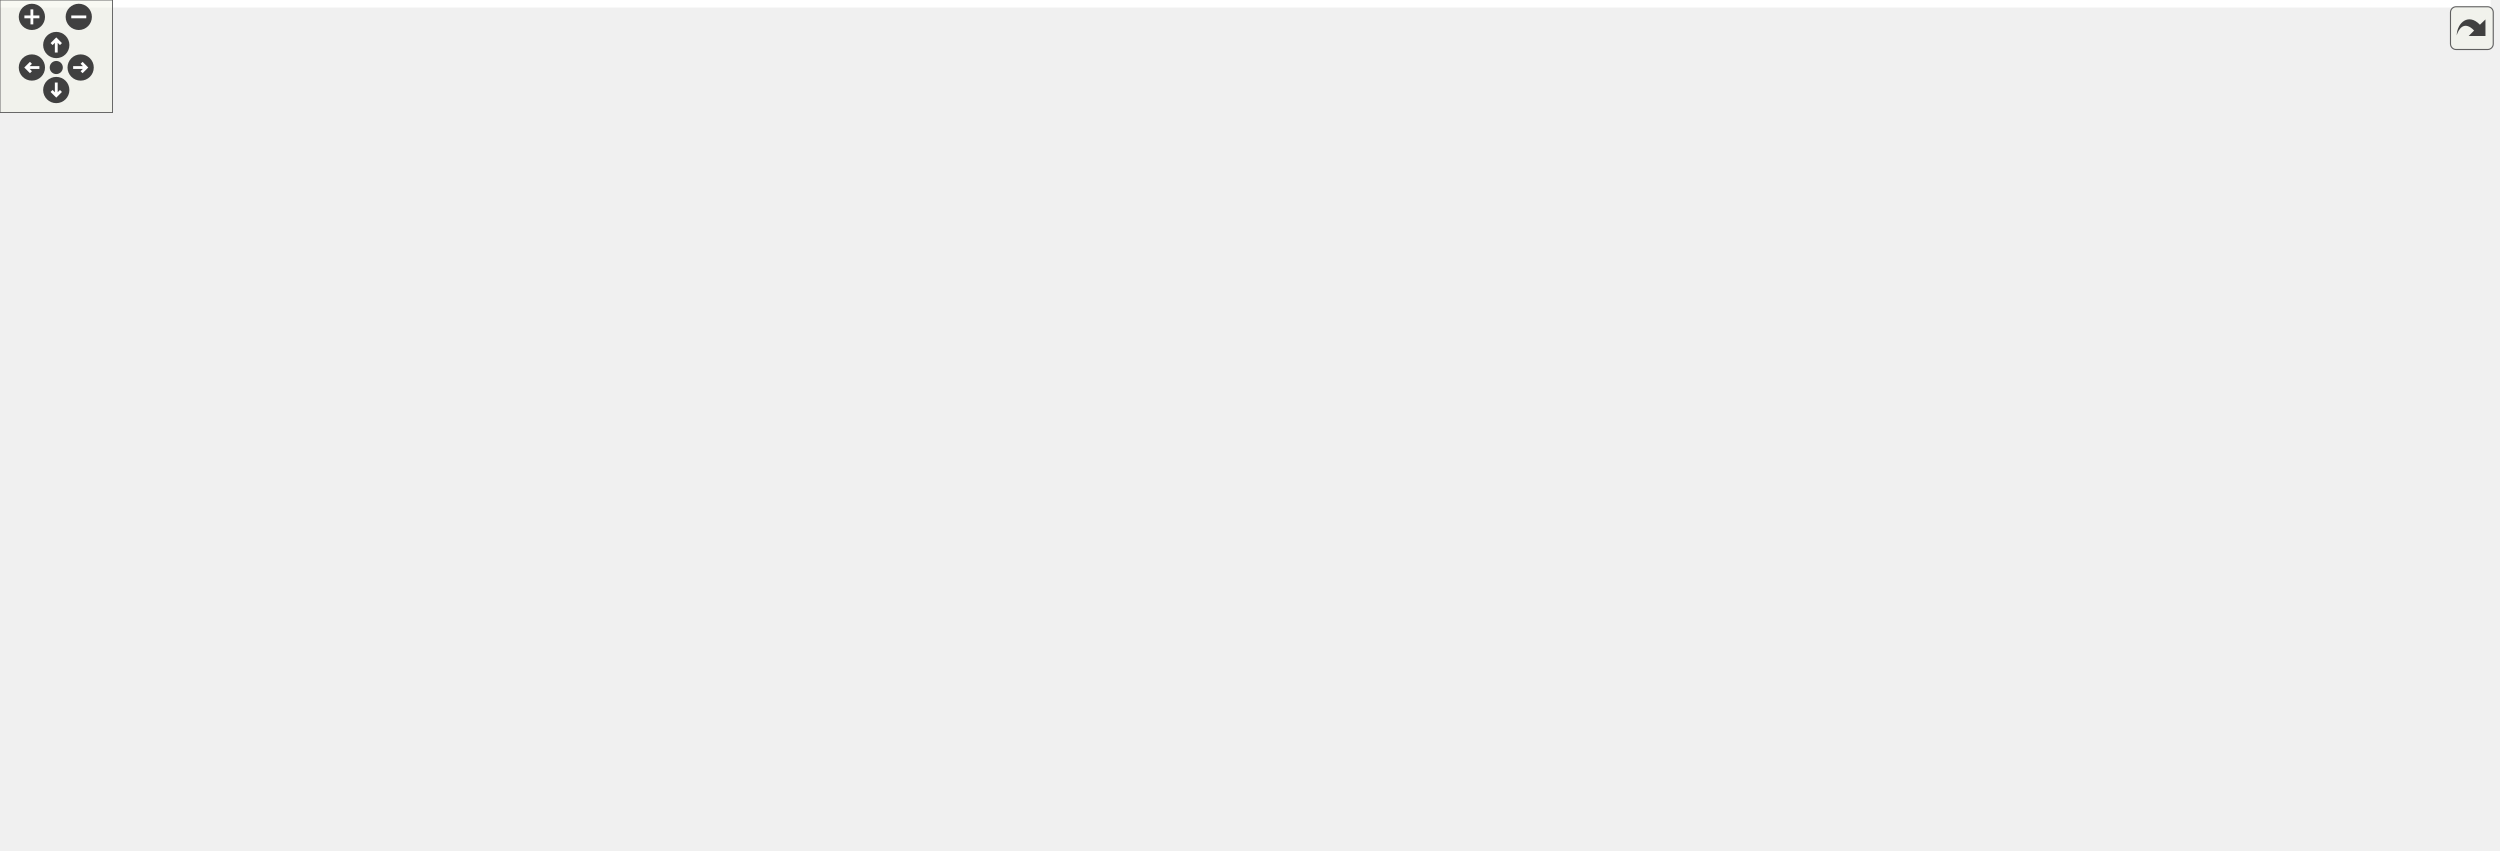
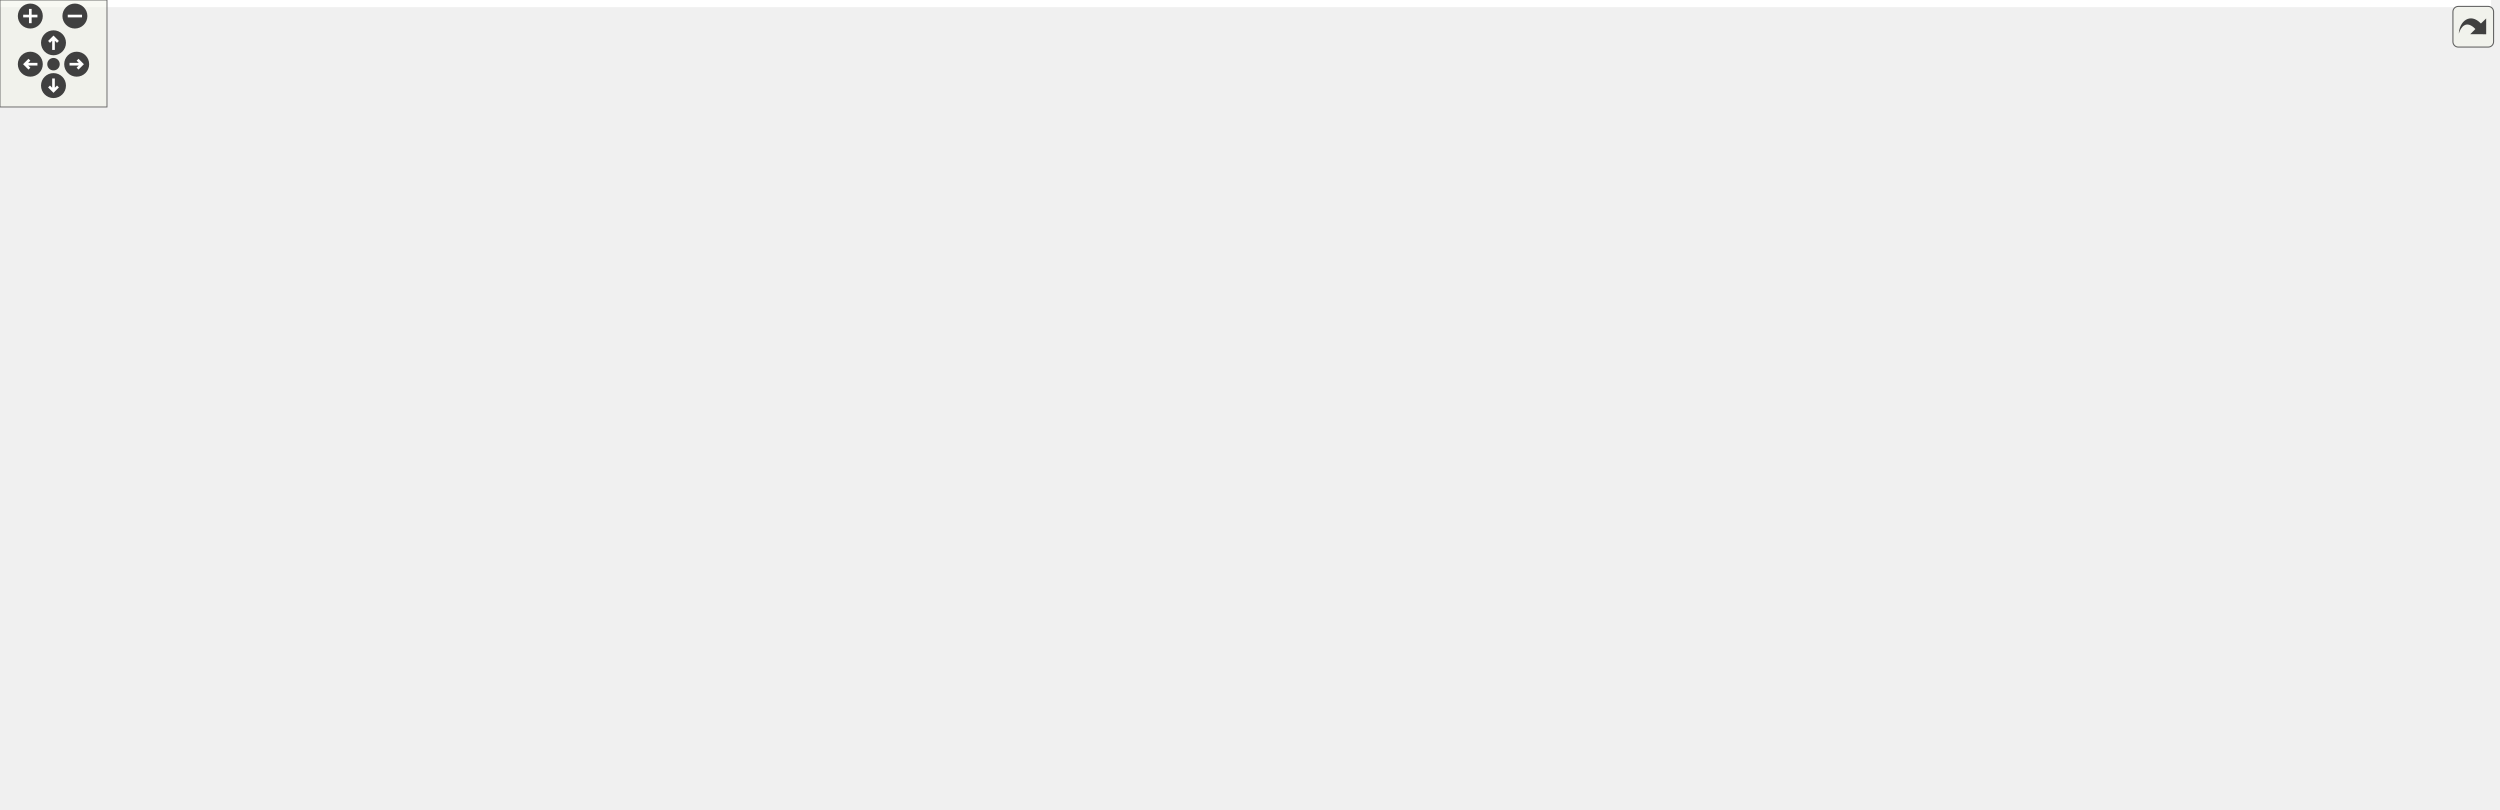
<svg xmlns="http://www.w3.org/2000/svg" xmlns:xlink="http://www.w3.org/1999/xlink" id="main" version="1.1" xml:space="preserve">
  <style type="text/css">
.edge:hover path { stroke: red; }
.edge:hover polygon { stroke: red; fill: red; }
</style>
  <defs>
    <circle id="rim" cx="0" cy="0" r="7" />
    <circle id="rim2" cx="0" cy="0" r="3.5" />
    <g id="zoomPlus">
      <use xlink:href="#rim" fill="#404040">
        <set attributeName="fill" to="#808080" begin="zoomplus.mouseover" end="zoomplus.mouseout" />
      </use>
      <path d="M-4,0h8M0,-4v8" fill="none" stroke="white" stroke-width="1.5" pointer-events="none" />
    </g>
    <g id="zoomMin">
      <use xlink:href="#rim" fill="#404040">
        <set attributeName="fill" to="#808080" begin="zoomminus.mouseover" end="zoomminus.mouseout" />
      </use>
      <path d="M-4,0h8" fill="none" stroke="white" stroke-width="1.5" pointer-events="none" />
    </g>
    <g id="dirArrow">
      <path fill="none" stroke="white" stroke-width="1.5" d="M0,-3.0v7 M-2.5,-0.5L0,-3.0L2.5,-0.5" />
    </g>
    <g id="resetDef">
      <use xlink:href="#rim2" fill="#404040">
        <set attributeName="fill" to="#808080" begin="reset.mouseover" end="reset.mouseout" />
      </use>
    </g>
  </defs>
  <svg id="graph" class="graph">
    <g id="viewport">
-       <polygon fill="white" stroke="transparent" points="-4,4 -4,-393 1328,-393 1328,4 -4,4" />
+       <polygon fill="white" stroke="transparent" points="-4,4 -4,-393 1397,-393 1397,4 -4,4" />
      <g id="node1" class="node">
        <g id="a_node1">
          <a xlink:title="Data structures for manifolds.">
-             <polygon fill="#bfbfbf" stroke="black" points="768,-369.5 768,-388.5 887,-388.5 887,-369.5 768,-369.5" />
-             <text text-anchor="middle" x="827.5" y="-376.5" font-family="Helvetica,sans-Serif" font-size="10.00">include/Manifold.hpp</text>
+             <polygon fill="#bfbfbf" stroke="black" points="911,-369.5 911,-388.5 1030,-388.5 1030,-369.5 911,-369.5" />
+             <text text-anchor="middle" x="970.5" y="-376.5" font-family="Helvetica,sans-Serif" font-size="10.00">include/Manifold.hpp</text>
          </a>
        </g>
      </g>
      <g id="node2" class="node">
        <g id="a_node2">
          <a xlink:href="_move__tracker_8hpp.html" target="_top" xlink:title="Track ergodic moves.">
-             <polygon fill="white" stroke="black" points="285,-313.5 285,-332.5 426,-332.5 426,-313.5 285,-313.5" />
-             <text text-anchor="middle" x="355.5" y="-320.5" font-family="Helvetica,sans-Serif" font-size="10.00">include/Move_tracker.hpp</text>
+             <polygon fill="white" stroke="black" points="557,-313.5 557,-332.5 698,-332.5 698,-313.5 557,-313.5" />
+             <text text-anchor="middle" x="627.5" y="-320.5" font-family="Helvetica,sans-Serif" font-size="10.00">include/Move_tracker.hpp</text>
          </a>
        </g>
      </g>
      <g id="edge1" class="edge">
-         <path fill="none" stroke="midnightblue" d="M757.73,-370.02C668.76,-359.84 515.78,-342.34 426.32,-332.1" />
-         <polygon fill="midnightblue" stroke="midnightblue" points="757.39,-373.5 767.72,-371.16 758.18,-366.55 757.39,-373.5" />
+         <path fill="none" stroke="midnightblue" d="M906.05,-367.85C841.25,-357.65 742.45,-342.1 681.6,-332.52" />
+         <polygon fill="midnightblue" stroke="midnightblue" points="905.73,-371.35 916.15,-369.44 906.82,-364.43 905.73,-371.35" />
+       </g>
+       <g id="node17" class="node">
+         <g id="a_node17">
+           <a xlink:href="initialize_8cpp.html" target="_top" xlink:title="Generates initial spacetimes.">
+             <polygon fill="white" stroke="black" points="716.5,-313.5 716.5,-332.5 812.5,-332.5 812.5,-313.5 716.5,-313.5" />
+             <text text-anchor="middle" x="764.5" y="-320.5" font-family="Helvetica,sans-Serif" font-size="10.00">src/initialize.cpp</text>
+           </a>
+         </g>
+       </g>
+       <g id="edge17" class="edge">
+         <path fill="none" stroke="midnightblue" d="M927.88,-366.83C888.99,-356.63 832.34,-341.78 796.99,-332.52" />
+         <polygon fill="midnightblue" stroke="midnightblue" points="927.3,-370.29 937.86,-369.44 929.07,-363.52 927.3,-370.29" />
+       </g>
+       <g id="node18" class="node">
+         <g id="a_node18">
+           <a xlink:href="_manifold__test_8cpp.html" target="_top" xlink:title="Tests of new manifold data structure.">
+             <polygon fill="white" stroke="black" points="831,-313.5 831,-332.5 962,-332.5 962,-313.5 831,-313.5" />
+             <text text-anchor="middle" x="896.5" y="-320.5" font-family="Helvetica,sans-Serif" font-size="10.00">tests/Manifold_test.cpp</text>
+           </a>
+         </g>
+       </g>
+       <g id="edge18" class="edge">
+         <path fill="none" stroke="midnightblue" d="M950.47,-363.38C937.09,-353.62 919.94,-341.11 908.61,-332.83" />
+         <polygon fill="midnightblue" stroke="midnightblue" points="948.47,-366.26 958.61,-369.32 952.6,-360.6 948.47,-366.26" />
+       </g>
+       <g id="node19" class="node">
+         <g id="a_node19">
+           <a xlink:href="_s3_action__test_8cpp.html" target="_top" xlink:title="Tests for the S3 action functions.">
+             <polygon fill="white" stroke="black" points="980,-313.5 980,-332.5 1111,-332.5 1111,-313.5 980,-313.5" />
+             <text text-anchor="middle" x="1045.5" y="-320.5" font-family="Helvetica,sans-Serif" font-size="10.00">tests/S3Action_test.cpp</text>
+           </a>
+         </g>
+       </g>
+       <g id="edge19" class="edge">
+         <path fill="none" stroke="midnightblue" d="M990.81,-363.38C1004.36,-353.62 1021.74,-341.11 1033.23,-332.83" />
+         <polygon fill="midnightblue" stroke="midnightblue" points="988.62,-360.64 982.55,-369.32 992.71,-366.32 988.62,-360.64" />
+       </g>
+       <g id="node20" class="node">
+         <g id="a_node20">
+           <a xlink:href="_utilities__test_8cpp.html" target="_top" xlink:title="Tests on utility functions.">
+             <polygon fill="white" stroke="black" points="1129.5,-313.5 1129.5,-332.5 1255.5,-332.5 1255.5,-313.5 1129.5,-313.5" />
+             <text text-anchor="middle" x="1192.5" y="-320.5" font-family="Helvetica,sans-Serif" font-size="10.00">tests/Utilities_test.cpp</text>
+           </a>
+         </g>
+       </g>
+       <g id="edge20" class="edge">
+         <path fill="none" stroke="midnightblue" d="M1015.62,-367.02C1057.56,-356.82 1119.15,-341.84 1157.49,-332.52" />
+         <polygon fill="midnightblue" stroke="midnightblue" points="1014.57,-363.68 1005.68,-369.44 1016.22,-370.48 1014.57,-363.68" />
+       </g>
+       <g id="node21" class="node">
+         <g id="a_node21">
+           <a xlink:href="_vertex__test_8cpp.html" target="_top" xlink:title="Tests on vertices in Delaunay triangulations.">
+             <polygon fill="white" stroke="black" points="1274,-313.5 1274,-332.5 1393,-332.5 1393,-313.5 1274,-313.5" />
+             <text text-anchor="middle" x="1333.5" y="-320.5" font-family="Helvetica,sans-Serif" font-size="10.00">tests/Vertex_test.cpp</text>
+           </a>
+         </g>
+       </g>
+       <g id="edge21" class="edge">
+         <path fill="none" stroke="midnightblue" d="M1038.28,-367.92C1106.86,-357.71 1211.71,-342.12 1276.25,-332.52" />
+         <polygon fill="midnightblue" stroke="midnightblue" points="1037.39,-364.51 1028.02,-369.44 1038.42,-371.43 1037.39,-364.51" />
+       </g>
+       <g id="node3" class="node">
+         <g id="a_node3">
+           <a xlink:href="_ergodic__moves__3_8hpp.html" target="_top" xlink:title="Pachner moves on 2+1 dimensional foliated Delaunay triangulations.">
+             <polygon fill="white" stroke="black" points="494,-246.5 494,-276.5 623,-276.5 623,-246.5 494,-246.5" />
+             <text text-anchor="start" x="502" y="-264.5" font-family="Helvetica,sans-Serif" font-size="10.00">include/Ergodic_moves</text>
+             <text text-anchor="middle" x="558.5" y="-253.5" font-family="Helvetica,sans-Serif" font-size="10.00">_3.hpp</text>
+           </a>
+         </g>
+       </g>
+       <g id="edge2" class="edge">
+         <path fill="none" stroke="midnightblue" d="M610.01,-306.92C599.18,-297.58 585.36,-285.66 574.76,-276.52" />
+         <polygon fill="midnightblue" stroke="midnightblue" points="607.76,-309.6 617.61,-313.48 612.33,-304.29 607.76,-309.6" />
+       </g>
+       <g id="node16" class="node">
+         <g id="a_node16">
+           <a xlink:href="_move__tracker__test_8cpp.html" target="_top" xlink:title="Tests of MoveTracker, that is, that moves are tracked properly.">
+             <polygon fill="white" stroke="black" points="641.5,-246.5 641.5,-276.5 751.5,-276.5 751.5,-246.5 641.5,-246.5" />
+             <text text-anchor="start" x="649.5" y="-264.5" font-family="Helvetica,sans-Serif" font-size="10.00">tests/Move_tracker</text>
+             <text text-anchor="middle" x="696.5" y="-253.5" font-family="Helvetica,sans-Serif" font-size="10.00">_test.cpp</text>
+           </a>
+         </g>
+       </g>
+       <g id="edge16" class="edge">
+         <path fill="none" stroke="midnightblue" d="M644.99,-306.92C655.82,-297.58 669.64,-285.66 680.24,-276.52" />
+         <polygon fill="midnightblue" stroke="midnightblue" points="642.67,-304.29 637.39,-313.48 647.24,-309.6 642.67,-304.29" />
+       </g>
+       <g id="node4" class="node">
+         <g id="a_node4">
+           <a xlink:href="_move__command_8hpp.html" target="_top" xlink:title="Do ergodic moves using the Command pattern.">
+             <polygon fill="white" stroke="black" points="233,-185 233,-204 390,-204 390,-185 233,-185" />
+             <text text-anchor="middle" x="311.5" y="-192" font-family="Helvetica,sans-Serif" font-size="10.00">include/Move_command.hpp</text>
+           </a>
+         </g>
+       </g>
+       <g id="edge3" class="edge">
+         <path fill="none" stroke="midnightblue" d="M495.46,-243.91C447.09,-231.18 382.28,-214.13 343.91,-204.03" />
+         <polygon fill="midnightblue" stroke="midnightblue" points="494.65,-247.32 505.21,-246.48 496.43,-240.55 494.65,-247.32" />
+       </g>
+       <g id="node13" class="node">
+         <g id="a_node13">
+           <a xlink:href="_apply__move__test_8cpp.html" target="_top" xlink:title="Applying ergodic moves to manifolds.">
+             <polygon fill="white" stroke="black" points="408,-185 408,-204 557,-204 557,-185 408,-185" />
+             <text text-anchor="middle" x="482.5" y="-192" font-family="Helvetica,sans-Serif" font-size="10.00">tests/Apply_move_test.cpp</text>
+           </a>
+         </g>
+       </g>
+       <g id="edge13" class="edge">
+         <path fill="none" stroke="midnightblue" d="M534.15,-239.67C520.11,-227.67 503.22,-213.22 492.67,-204.19" />
+         <polygon fill="midnightblue" stroke="midnightblue" points="532.13,-242.56 542.01,-246.4 536.68,-237.24 532.13,-242.56" />
+       </g>
+       <g id="node14" class="node">
+         <g id="a_node14">
+           <a xlink:href="_ergodic__moves__3__test_8cpp.html" target="_top" xlink:title="Tests for ergodic moves on foliated triangulations.">
+             <polygon fill="white" stroke="black" points="575.5,-179.5 575.5,-209.5 693.5,-209.5 693.5,-179.5 575.5,-179.5" />
+             <text text-anchor="start" x="583.5" y="-197.5" font-family="Helvetica,sans-Serif" font-size="10.00">tests/Ergodic_moves</text>
+             <text text-anchor="middle" x="634.5" y="-186.5" font-family="Helvetica,sans-Serif" font-size="10.00">_3_test.cpp</text>
+           </a>
+         </g>
+       </g>
+       <g id="edge14" class="edge">
+         <path fill="none" stroke="midnightblue" d="M582.61,-239.88C594.16,-230.01 607.69,-218.43 618.04,-209.58" />
+         <polygon fill="midnightblue" stroke="midnightblue" points="580.32,-237.24 574.99,-246.4 584.87,-242.56 580.32,-237.24" />
+       </g>
+       <g id="node15" class="node">
+         <g id="a_node15">
+           <a xlink:href="_function__ref__test_8cpp_source.html" target="_top" xlink:title=" ">
+             <polygon fill="white" stroke="black" points="711.5,-179.5 711.5,-209.5 815.5,-209.5 815.5,-179.5 711.5,-179.5" />
+             <text text-anchor="start" x="719.5" y="-197.5" font-family="Helvetica,sans-Serif" font-size="10.00">tests/Function_ref</text>
+             <text text-anchor="middle" x="763.5" y="-186.5" font-family="Helvetica,sans-Serif" font-size="10.00">_test.cpp</text>
+           </a>
+         </g>
+       </g>
+       <g id="edge15" class="edge">
+         <path fill="none" stroke="midnightblue" d="M612.29,-243.44C645.52,-232.91 687.65,-219.55 719,-209.61" />
+         <polygon fill="midnightblue" stroke="midnightblue" points="611.2,-240.12 602.73,-246.48 613.32,-246.79 611.2,-240.12" />
+       </g>
+       <g id="node5" class="node">
+         <g id="a_node5">
+           <a xlink:href="_move__strategy_8hpp.html" target="_top" xlink:title="Template class for move algorithms (strategies) on manifolds.">
+             <polygon fill="white" stroke="black" points="161,-118 161,-137 308,-137 308,-118 161,-118" />
+             <text text-anchor="middle" x="234.5" y="-125" font-family="Helvetica,sans-Serif" font-size="10.00">include/Move_strategy.hpp</text>
+           </a>
+         </g>
+       </g>
+       <g id="edge4" class="edge">
+         <path fill="none" stroke="midnightblue" d="M293.39,-178.21C278.22,-165.41 257.11,-147.59 244.72,-137.13" />
+         <polygon fill="midnightblue" stroke="midnightblue" points="291.22,-180.96 301.12,-184.73 295.73,-175.61 291.22,-180.96" />
+       </g>
+       <g id="node12" class="node">
+         <g id="a_node12">
+           <a xlink:href="_move__command__test_8cpp.html" target="_top" xlink:title="Tests of MoveCommand, that is, that moves are handled properly.">
+             <polygon fill="white" stroke="black" points="326,-112.5 326,-142.5 451,-142.5 451,-112.5 326,-112.5" />
+             <text text-anchor="start" x="334" y="-130.5" font-family="Helvetica,sans-Serif" font-size="10.00">tests/Move_command</text>
+             <text text-anchor="middle" x="388.5" y="-119.5" font-family="Helvetica,sans-Serif" font-size="10.00">_test.cpp</text>
+           </a>
+         </g>
+       </g>
+       <g id="edge12" class="edge">
+         <path fill="none" stroke="midnightblue" d="M329.58,-178.24C342.36,-167.45 359.36,-153.1 371.81,-142.59" />
+         <polygon fill="midnightblue" stroke="midnightblue" points="327.27,-175.61 321.88,-184.73 331.78,-180.96 327.27,-175.61" />
+       </g>
+       <g id="node6" class="node">
+         <g id="a_node6">
+           <a xlink:href="_metropolis_8hpp.html" target="_top" xlink:title="Perform Metropolis-Hastings algorithm on Delaunay Triangulations.">
+             <polygon fill="white" stroke="black" points="93.5,-56.5 93.5,-75.5 221.5,-75.5 221.5,-56.5 93.5,-56.5" />
+             <text text-anchor="middle" x="157.5" y="-63.5" font-family="Helvetica,sans-Serif" font-size="10.00">include/Metropolis.hpp</text>
+           </a>
+         </g>
+       </g>
+       <g id="edge5" class="edge">
+         <path fill="none" stroke="midnightblue" d="M215.47,-111.79C200.7,-100.38 180.74,-84.96 168.51,-75.51" />
+         <polygon fill="midnightblue" stroke="midnightblue" points="213.41,-114.63 223.47,-117.98 217.69,-109.09 213.41,-114.63" />
+       </g>
+       <g id="node10" class="node">
+         <g id="a_node10">
+           <a xlink:href="_move__always_8hpp.html" target="_top" xlink:title="Randomly selects moves to always perform on triangulations.">
+             <polygon fill="white" stroke="black" points="240,-56.5 240,-75.5 383,-75.5 383,-56.5 240,-56.5" />
+             <text text-anchor="middle" x="311.5" y="-63.5" font-family="Helvetica,sans-Serif" font-size="10.00">include/Move_always.hpp</text>
+           </a>
+         </g>
+       </g>
+       <g id="edge9" class="edge">
+         <path fill="none" stroke="midnightblue" d="M253.53,-111.79C268.3,-100.38 288.26,-84.96 300.49,-75.51" />
+         <polygon fill="midnightblue" stroke="midnightblue" points="251.31,-109.09 245.53,-117.98 255.59,-114.63 251.31,-109.09" />
+       </g>
+       <g id="node7" class="node">
+         <g id="a_node7">
+           <a xlink:href="cdt-opt_8cpp.html" target="_top" xlink:title="Outputs values to determine optimizations.">
+             <polygon fill="white" stroke="black" points="246,-0.5 246,-19.5 335,-19.5 335,-0.5 246,-0.5" />
+             <text text-anchor="middle" x="290.5" y="-7.5" font-family="Helvetica,sans-Serif" font-size="10.00">src/cdt-opt.cpp</text>
+           </a>
+         </g>
+       </g>
+       <g id="edge6" class="edge">
+         <path fill="none" stroke="midnightblue" d="M187.95,-52.64C212.91,-42.5 247.58,-28.43 269.52,-19.52" />
+         <polygon fill="midnightblue" stroke="midnightblue" points="186.52,-49.44 178.57,-56.44 189.16,-55.92 186.52,-49.44" />
      </g>
      <g id="node8" class="node">
        <g id="a_node8">
          <a xlink:href="cdt_8cpp.html" target="_top" xlink:title="The main executable.">
-             <polygon fill="white" stroke="black" points="589,-0.5 589,-19.5 658,-19.5 658,-0.5 589,-0.5" />
-             <text text-anchor="middle" x="623.5" y="-7.5" font-family="Helvetica,sans-Serif" font-size="10.00">src/cdt.cpp</text>
-           </a>
-         </g>
-       </g>
-       <g id="edge17" class="edge">
-         <path fill="none" stroke="midnightblue" d="M757.82,-368.97C711.28,-361.56 655.58,-349.58 638.5,-333 615.22,-310.39 619.5,-294.95 619.5,-262.5 619.5,-262.5 619.5,-262.5 619.5,-126.5 619.5,-86.57 621.92,-38.93 622.99,-19.69" />
-         <polygon fill="midnightblue" stroke="midnightblue" points="757.48,-372.46 767.9,-370.52 758.55,-365.54 757.48,-372.46" />
-       </g>
-       <g id="node17" class="node">
-         <g id="a_node17">
-           <a xlink:href="initialize_8cpp.html" target="_top" xlink:title="Generates initial spacetimes.">
-             <polygon fill="white" stroke="black" points="647.5,-313.5 647.5,-332.5 743.5,-332.5 743.5,-313.5 647.5,-313.5" />
-             <text text-anchor="middle" x="695.5" y="-320.5" font-family="Helvetica,sans-Serif" font-size="10.00">src/initialize.cpp</text>
-           </a>
-         </g>
-       </g>
-       <g id="edge18" class="edge">
-         <path fill="none" stroke="midnightblue" d="M797.28,-365.64C772.51,-355.5 738.1,-341.43 716.32,-332.52" />
-         <polygon fill="midnightblue" stroke="midnightblue" points="796,-368.9 806.58,-369.44 798.65,-362.42 796,-368.9" />
-       </g>
-       <g id="node18" class="node">
-         <g id="a_node18">
-           <a xlink:href="_manifold__test_8cpp.html" target="_top" xlink:title="Tests of new manifold data structure.">
-             <polygon fill="white" stroke="black" points="762,-313.5 762,-332.5 893,-332.5 893,-313.5 762,-313.5" />
-             <text text-anchor="middle" x="827.5" y="-320.5" font-family="Helvetica,sans-Serif" font-size="10.00">tests/Manifold_test.cpp</text>
-           </a>
-         </g>
-       </g>
-       <g id="edge19" class="edge">
-         <path fill="none" stroke="midnightblue" d="M827.5,-358.8C827.5,-349.91 827.5,-339.78 827.5,-332.75" />
-         <polygon fill="midnightblue" stroke="midnightblue" points="824,-359.08 827.5,-369.08 831,-359.08 824,-359.08" />
-       </g>
-       <g id="node19" class="node">
-         <g id="a_node19">
-           <a xlink:href="_s3_action__test_8cpp.html" target="_top" xlink:title="Tests for the S3 action functions.">
-             <polygon fill="white" stroke="black" points="911,-313.5 911,-332.5 1042,-332.5 1042,-313.5 911,-313.5" />
-             <text text-anchor="middle" x="976.5" y="-320.5" font-family="Helvetica,sans-Serif" font-size="10.00">tests/S3Action_test.cpp</text>
-           </a>
-         </g>
-       </g>
-       <g id="edge20" class="edge">
-         <path fill="none" stroke="midnightblue" d="M860.87,-365.91C888.88,-355.75 928.2,-341.51 953,-332.52" />
-         <polygon fill="midnightblue" stroke="midnightblue" points="859.32,-362.75 851.11,-369.44 861.7,-369.33 859.32,-362.75" />
-       </g>
-       <g id="node20" class="node">
-         <g id="a_node20">
-           <a xlink:href="_utilities__test_8cpp.html" target="_top" xlink:title="Tests on utility functions.">
-             <polygon fill="white" stroke="black" points="1060.5,-313.5 1060.5,-332.5 1186.5,-332.5 1186.5,-313.5 1060.5,-313.5" />
-             <text text-anchor="middle" x="1123.5" y="-320.5" font-family="Helvetica,sans-Serif" font-size="10.00">tests/Utilities_test.cpp</text>
-           </a>
-         </g>
-       </g>
-       <g id="edge21" class="edge">
-         <path fill="none" stroke="midnightblue" d="M884.5,-367.6C940.44,-357.4 1024.73,-342.02 1076.82,-332.52" />
-         <polygon fill="midnightblue" stroke="midnightblue" points="883.61,-364.21 874.4,-369.44 884.87,-371.09 883.61,-364.21" />
-       </g>
-       <g id="node21" class="node">
-         <g id="a_node21">
-           <a xlink:href="_vertex__test_8cpp.html" target="_top" xlink:title="Tests on vertices in Delaunay triangulations.">
-             <polygon fill="white" stroke="black" points="1205,-313.5 1205,-332.5 1324,-332.5 1324,-313.5 1205,-313.5" />
-             <text text-anchor="middle" x="1264.5" y="-320.5" font-family="Helvetica,sans-Serif" font-size="10.00">tests/Vertex_test.cpp</text>
-           </a>
-         </g>
-       </g>
-       <g id="edge22" class="edge">
-         <path fill="none" stroke="midnightblue" d="M897.24,-369.64C971.27,-360.73 1091.67,-346.12 1195.5,-333 1198.5,-332.62 1201.57,-332.23 1204.66,-331.83" />
-         <polygon fill="midnightblue" stroke="midnightblue" points="896.62,-366.19 887.11,-370.86 897.46,-373.14 896.62,-366.19" />
-       </g>
-       <g id="node3" class="node">
-         <g id="a_node3">
-           <a xlink:href="_ergodic__moves__3_8hpp.html" target="_top" xlink:title="Pachner moves on 2+1 dimensional foliated Delaunay triangulations.">
-             <polygon fill="white" stroke="black" points="291,-246.5 291,-276.5 420,-276.5 420,-246.5 291,-246.5" />
-             <text text-anchor="start" x="299" y="-264.5" font-family="Helvetica,sans-Serif" font-size="10.00">include/Ergodic_moves</text>
-             <text text-anchor="middle" x="355.5" y="-253.5" font-family="Helvetica,sans-Serif" font-size="10.00">_3.hpp</text>
-           </a>
-         </g>
-       </g>
-       <g id="edge2" class="edge">
-         <path fill="none" stroke="midnightblue" d="M355.5,-303.23C355.5,-294.59 355.5,-284.5 355.5,-276.52" />
-         <polygon fill="midnightblue" stroke="midnightblue" points="352,-303.48 355.5,-313.48 359,-303.48 352,-303.48" />
-       </g>
-       <g id="node16" class="node">
-         <g id="a_node16">
-           <a xlink:href="_move__tracker__test_8cpp.html" target="_top" xlink:title="Tests of MoveTracker, that is, that moves are tracked properly.">
-             <polygon fill="white" stroke="black" points="162.5,-246.5 162.5,-276.5 272.5,-276.5 272.5,-246.5 162.5,-246.5" />
-             <text text-anchor="start" x="170.5" y="-264.5" font-family="Helvetica,sans-Serif" font-size="10.00">tests/Move_tracker</text>
-             <text text-anchor="middle" x="217.5" y="-253.5" font-family="Helvetica,sans-Serif" font-size="10.00">_test.cpp</text>
-           </a>
-         </g>
-       </g>
-       <g id="edge16" class="edge">
-         <path fill="none" stroke="midnightblue" d="M326.42,-309.46C304.06,-299.82 273.19,-286.51 250.02,-276.52" />
-         <polygon fill="midnightblue" stroke="midnightblue" points="325.16,-312.73 335.73,-313.48 327.93,-306.3 325.16,-312.73" />
-       </g>
-       <g id="node4" class="node">
-         <g id="a_node4">
-           <a xlink:href="_move__command_8hpp.html" target="_top" xlink:title="Do ergodic moves using the Command pattern.">
-             <polygon fill="white" stroke="black" points="426,-185 426,-204 583,-204 583,-185 426,-185" />
-             <text text-anchor="middle" x="504.5" y="-192" font-family="Helvetica,sans-Serif" font-size="10.00">include/Move_command.hpp</text>
-           </a>
-         </g>
-       </g>
-       <g id="edge3" class="edge">
-         <path fill="none" stroke="midnightblue" d="M397.23,-242.3C425.97,-229.76 462.82,-213.68 485,-204.01" />
-         <polygon fill="midnightblue" stroke="midnightblue" points="395.6,-239.19 387.83,-246.4 398.4,-245.61 395.6,-239.19" />
-       </g>
-       <g id="node13" class="node">
-         <g id="a_node13">
-           <a xlink:href="_apply__move__test_8cpp.html" target="_top" xlink:title="Applying ergodic moves to manifolds.">
-             <polygon fill="white" stroke="black" points="0,-185 0,-204 149,-204 149,-185 0,-185" />
-             <text text-anchor="middle" x="74.5" y="-192" font-family="Helvetica,sans-Serif" font-size="10.00">tests/Apply_move_test.cpp</text>
-           </a>
-         </g>
-       </g>
-       <g id="edge13" class="edge">
-         <path fill="none" stroke="midnightblue" d="M284.81,-244.15C229.67,-231.39 155.3,-214.19 111.37,-204.03" />
-         <polygon fill="midnightblue" stroke="midnightblue" points="284.34,-247.63 294.87,-246.48 285.92,-240.81 284.34,-247.63" />
-       </g>
-       <g id="node14" class="node">
-         <g id="a_node14">
-           <a xlink:href="_ergodic__moves__3__test_8cpp.html" target="_top" xlink:title="Tests for ergodic moves on foliated triangulations.">
-             <polygon fill="white" stroke="black" points="167.5,-179.5 167.5,-209.5 285.5,-209.5 285.5,-179.5 167.5,-179.5" />
-             <text text-anchor="start" x="175.5" y="-197.5" font-family="Helvetica,sans-Serif" font-size="10.00">tests/Ergodic_moves</text>
-             <text text-anchor="middle" x="226.5" y="-186.5" font-family="Helvetica,sans-Serif" font-size="10.00">_3_test.cpp</text>
-           </a>
-         </g>
-       </g>
-       <g id="edge14" class="edge">
-         <path fill="none" stroke="midnightblue" d="M318.49,-241.85C298.1,-231.58 273.19,-219.03 254.44,-209.58" />
-         <polygon fill="midnightblue" stroke="midnightblue" points="317,-245.02 327.51,-246.4 320.15,-238.77 317,-245.02" />
-       </g>
-       <g id="node15" class="node">
-         <g id="a_node15">
-           <a xlink:href="_function__ref__test_8cpp_source.html" target="_top" xlink:title=" ">
-             <polygon fill="white" stroke="black" points="303.5,-179.5 303.5,-209.5 407.5,-209.5 407.5,-179.5 303.5,-179.5" />
-             <text text-anchor="start" x="311.5" y="-197.5" font-family="Helvetica,sans-Serif" font-size="10.00">tests/Function_ref</text>
-             <text text-anchor="middle" x="355.5" y="-186.5" font-family="Helvetica,sans-Serif" font-size="10.00">_test.cpp</text>
-           </a>
-         </g>
-       </g>
-       <g id="edge15" class="edge">
-         <path fill="none" stroke="midnightblue" d="M355.5,-236.11C355.5,-227.15 355.5,-217.32 355.5,-209.58" />
-         <polygon fill="midnightblue" stroke="midnightblue" points="352,-236.4 355.5,-246.4 359,-236.4 352,-236.4" />
-       </g>
-       <g id="node5" class="node">
-         <g id="a_node5">
-           <a xlink:href="_move__strategy_8hpp.html" target="_top" xlink:title="Template class for move algorithms (strategies) on manifolds.">
-             <polygon fill="white" stroke="black" points="431,-118 431,-137 578,-137 578,-118 431,-118" />
-             <text text-anchor="middle" x="504.5" y="-125" font-family="Helvetica,sans-Serif" font-size="10.00">include/Move_strategy.hpp</text>
-           </a>
-         </g>
-       </g>
-       <g id="edge4" class="edge">
-         <path fill="none" stroke="midnightblue" d="M504.5,-174.54C504.5,-162.17 504.5,-146.62 504.5,-137.13" />
-         <polygon fill="midnightblue" stroke="midnightblue" points="501,-174.73 504.5,-184.73 508,-174.73 501,-174.73" />
-       </g>
-       <g id="node12" class="node">
-         <g id="a_node12">
-           <a xlink:href="_move__command__test_8cpp.html" target="_top" xlink:title="Tests of MoveCommand, that is, that moves are handled properly.">
-             <polygon fill="white" stroke="black" points="288,-112.5 288,-142.5 413,-142.5 413,-112.5 288,-112.5" />
-             <text text-anchor="start" x="296" y="-130.5" font-family="Helvetica,sans-Serif" font-size="10.00">tests/Move_command</text>
-             <text text-anchor="middle" x="350.5" y="-119.5" font-family="Helvetica,sans-Serif" font-size="10.00">_test.cpp</text>
-           </a>
-         </g>
-       </g>
-       <g id="edge12" class="edge">
-         <path fill="none" stroke="midnightblue" d="M474.68,-180.91C448.6,-169.91 410.78,-153.94 383.74,-142.53" />
-         <polygon fill="midnightblue" stroke="midnightblue" points="473.48,-184.2 484.05,-184.87 476.2,-177.76 473.48,-184.2" />
-       </g>
-       <g id="node6" class="node">
-         <g id="a_node6">
-           <a xlink:href="_metropolis_8hpp.html" target="_top" xlink:title="Perform Metropolis-Hastings algorithm on Delaunay Triangulations.">
-             <polygon fill="white" stroke="black" points="440.5,-56.5 440.5,-75.5 568.5,-75.5 568.5,-56.5 440.5,-56.5" />
-             <text text-anchor="middle" x="504.5" y="-63.5" font-family="Helvetica,sans-Serif" font-size="10.00">include/Metropolis.hpp</text>
-           </a>
-         </g>
-       </g>
-       <g id="edge5" class="edge">
-         <path fill="none" stroke="midnightblue" d="M504.5,-107.82C504.5,-97 504.5,-83.9 504.5,-75.51" />
-         <polygon fill="midnightblue" stroke="midnightblue" points="501,-107.98 504.5,-117.98 508,-107.98 501,-107.98" />
-       </g>
-       <g id="node10" class="node">
-         <g id="a_node10">
-           <a xlink:href="_move__always_8hpp.html" target="_top" xlink:title="Randomly selects moves to always perform on triangulations.">
-             <polygon fill="white" stroke="black" points="279,-56.5 279,-75.5 422,-75.5 422,-56.5 279,-56.5" />
-             <text text-anchor="middle" x="350.5" y="-63.5" font-family="Helvetica,sans-Serif" font-size="10.00">include/Move_always.hpp</text>
-           </a>
-         </g>
-       </g>
-       <g id="edge9" class="edge">
-         <path fill="none" stroke="midnightblue" d="M472.88,-114.28C442.95,-102.72 398.81,-85.66 372.52,-75.51" />
-         <polygon fill="midnightblue" stroke="midnightblue" points="471.85,-117.64 482.44,-117.98 474.37,-111.11 471.85,-117.64" />
-       </g>
-       <g id="node7" class="node">
-         <g id="a_node7">
-           <a xlink:href="cdt-opt_8cpp.html" target="_top" xlink:title="Outputs values to determine optimizations.">
-             <polygon fill="white" stroke="black" points="323,-0.5 323,-19.5 412,-19.5 412,-0.5 323,-0.5" />
-             <text text-anchor="middle" x="367.5" y="-7.5" font-family="Helvetica,sans-Serif" font-size="10.00">src/cdt-opt.cpp</text>
-           </a>
-         </g>
-       </g>
-       <g id="edge6" class="edge">
-         <path fill="none" stroke="midnightblue" d="M473.48,-52.77C447.74,-42.63 411.81,-28.47 389.11,-19.52" />
-         <polygon fill="midnightblue" stroke="midnightblue" points="472.21,-56.03 482.79,-56.44 474.77,-49.52 472.21,-56.03" />
+             <polygon fill="white" stroke="black" points="0,-0.5 0,-19.5 69,-19.5 69,-0.5 0,-0.5" />
+             <text text-anchor="middle" x="34.5" y="-7.5" font-family="Helvetica,sans-Serif" font-size="10.00">src/cdt.cpp</text>
+           </a>
+         </g>
      </g>
      <g id="edge7" class="edge">
-         <path fill="none" stroke="midnightblue" d="M532.64,-52.23C554.9,-42.13 585.36,-28.31 604.73,-19.52" />
-         <polygon fill="midnightblue" stroke="midnightblue" points="531.02,-49.12 523.36,-56.44 533.91,-55.5 531.02,-49.12" />
+         <path fill="none" stroke="midnightblue" d="M128.73,-52.37C105.69,-42.26 74.02,-28.35 53.9,-19.52" />
+         <polygon fill="midnightblue" stroke="midnightblue" points="127.45,-55.63 138.01,-56.44 130.26,-49.22 127.45,-55.63" />
      </g>
      <g id="node9" class="node">
        <g id="a_node9">
          <a xlink:href="_metropolis__test_8cpp.html" target="_top" xlink:title="Tests for the Metropolis-Hastings algorithm.">
-             <polygon fill="white" stroke="black" points="430.5,-0.5 430.5,-19.5 570.5,-19.5 570.5,-0.5 430.5,-0.5" />
-             <text text-anchor="middle" x="500.5" y="-7.5" font-family="Helvetica,sans-Serif" font-size="10.00">tests/Metropolis_test.cpp</text>
+             <polygon fill="white" stroke="black" points="87.5,-0.5 87.5,-19.5 227.5,-19.5 227.5,-0.5 87.5,-0.5" />
+             <text text-anchor="middle" x="157.5" y="-7.5" font-family="Helvetica,sans-Serif" font-size="10.00">tests/Metropolis_test.cpp</text>
          </a>
        </g>
      </g>
      <g id="edge8" class="edge">
-         <path fill="none" stroke="midnightblue" d="M503.1,-46.1C502.44,-37.14 501.67,-26.86 501.15,-19.75" />
-         <polygon fill="midnightblue" stroke="midnightblue" points="499.61,-46.37 503.84,-56.08 506.59,-45.85 499.61,-46.37" />
+         <path fill="none" stroke="midnightblue" d="M157.5,-45.8C157.5,-36.91 157.5,-26.78 157.5,-19.75" />
+         <polygon fill="midnightblue" stroke="midnightblue" points="154,-46.08 157.5,-56.08 161,-46.08 154,-46.08" />
      </g>
      <g id="edge10" class="edge">
-         <path fill="none" stroke="midnightblue" d="M356.36,-46.4C359.2,-37.36 362.48,-26.94 364.75,-19.75" />
-         <polygon fill="midnightblue" stroke="midnightblue" points="352.97,-45.49 353.31,-56.08 359.65,-47.6 352.97,-45.49" />
+         <path fill="none" stroke="midnightblue" d="M304.38,-46.69C300.84,-37.59 296.73,-27.01 293.9,-19.75" />
+         <polygon fill="midnightblue" stroke="midnightblue" points="301.15,-48.03 308.03,-56.08 307.67,-45.49 301.15,-48.03" />
      </g>
      <g id="node11" class="node">
        <g id="a_node11">
          <a xlink:href="_move__always__test_8cpp_source.html" target="_top" xlink:title=" ">
-             <polygon fill="white" stroke="black" points="150,-0.5 150,-19.5 305,-19.5 305,-0.5 150,-0.5" />
-             <text text-anchor="middle" x="227.5" y="-7.5" font-family="Helvetica,sans-Serif" font-size="10.00">tests/Move_always_test.cpp</text>
+             <polygon fill="white" stroke="black" points="353,-0.5 353,-19.5 508,-19.5 508,-0.5 353,-0.5" />
+             <text text-anchor="middle" x="430.5" y="-7.5" font-family="Helvetica,sans-Serif" font-size="10.00">tests/Move_always_test.cpp</text>
          </a>
        </g>
      </g>
      <g id="edge11" class="edge">
-         <path fill="none" stroke="midnightblue" d="M321.73,-52.37C298.69,-42.26 267.02,-28.35 246.9,-19.52" />
-         <polygon fill="midnightblue" stroke="midnightblue" points="320.45,-55.63 331.01,-56.44 323.26,-49.22 320.45,-55.63" />
+         <path fill="none" stroke="midnightblue" d="M339.64,-52.23C361.9,-42.13 392.36,-28.31 411.73,-19.52" />
+         <polygon fill="midnightblue" stroke="midnightblue" points="338.02,-49.12 330.36,-56.44 340.91,-55.5 338.02,-49.12" />
      </g>
    </g>
  </svg>
  <g id="navigator" transform="translate(0 0)" fill="#404254">
    <rect fill="#f2f5e9" fill-opacity="0.5" stroke="#606060" stroke-width=".5" x="0" y="0" width="60" height="60" />
    <use id="zoomplus" xlink:href="#zoomPlus" x="17" y="9" />
    <use id="zoomminus" xlink:href="#zoomMin" x="42" y="9" />
    <use id="reset" xlink:href="#resetDef" x="30" y="36" />
    <g id="arrowUp" xlink:href="#dirArrow" transform="translate(30 24)">
      <use xlink:href="#rim" fill="#404040">
        <set attributeName="fill" to="#808080" begin="arrowUp.mouseover" end="arrowUp.mouseout" />
      </use>
      <path fill="none" stroke="white" stroke-width="1.5" d="M0,-3.0v7 M-2.5,-0.5L0,-3.0L2.5,-0.5" />
    </g>
    <g id="arrowRight" xlink:href="#dirArrow" transform="rotate(90) translate(36 -43)">
      <use xlink:href="#rim" fill="#404040">
        <set attributeName="fill" to="#808080" begin="arrowRight.mouseover" end="arrowRight.mouseout" />
      </use>
      <path fill="none" stroke="white" stroke-width="1.5" d="M0,-3.0v7 M-2.5,-0.5L0,-3.0L2.5,-0.5" />
    </g>
    <g id="arrowDown" xlink:href="#dirArrow" transform="rotate(180) translate(-30 -48)">
      <use xlink:href="#rim" fill="#404040">
        <set attributeName="fill" to="#808080" begin="arrowDown.mouseover" end="arrowDown.mouseout" />
      </use>
      <path fill="none" stroke="white" stroke-width="1.5" d="M0,-3.0v7 M-2.5,-0.5L0,-3.0L2.5,-0.5" />
    </g>
    <g id="arrowLeft" xlink:href="#dirArrow" transform="rotate(270) translate(-36 17)">
      <use xlink:href="#rim" fill="#404040">
        <set attributeName="fill" to="#808080" begin="arrowLeft.mouseover" end="arrowLeft.mouseout" />
      </use>
      <path fill="none" stroke="white" stroke-width="1.5" d="M0,-3.0v7 M-2.5,-0.5L0,-3.0L2.5,-0.5" />
    </g>
  </g>
  <svg viewBox="0 0 15 15" width="100%" height="30px" preserveAspectRatio="xMaxYMin meet">
    <g id="arrow_out" transform="scale(0.3 0.3)">
      <a xlink:href="_manifold_8hpp__dep__incl_org.svg" target="_base">
        <rect id="button" ry="5" rx="5" y="6" x="6" height="38" width="38" fill="#f2f5e9" fill-opacity="0.5" stroke="#606060" stroke-width="1.0" />
        <path id="arrow" d="M 11.5,31.437 C 11.94,20.098 22.043,11.323 32.159,21.979 L 37.069,17.246 C 37.069,17.246 37.088,32 37.088,32 L 22.16,31.978 C 22.16,31.978 26.998,27.14 26.998,27.14 C 18.529,18.264 13.292,25.23 11.5,31.437 z" style="fill:#404040;" />
      </a>
    </g>
  </svg>
</svg>
